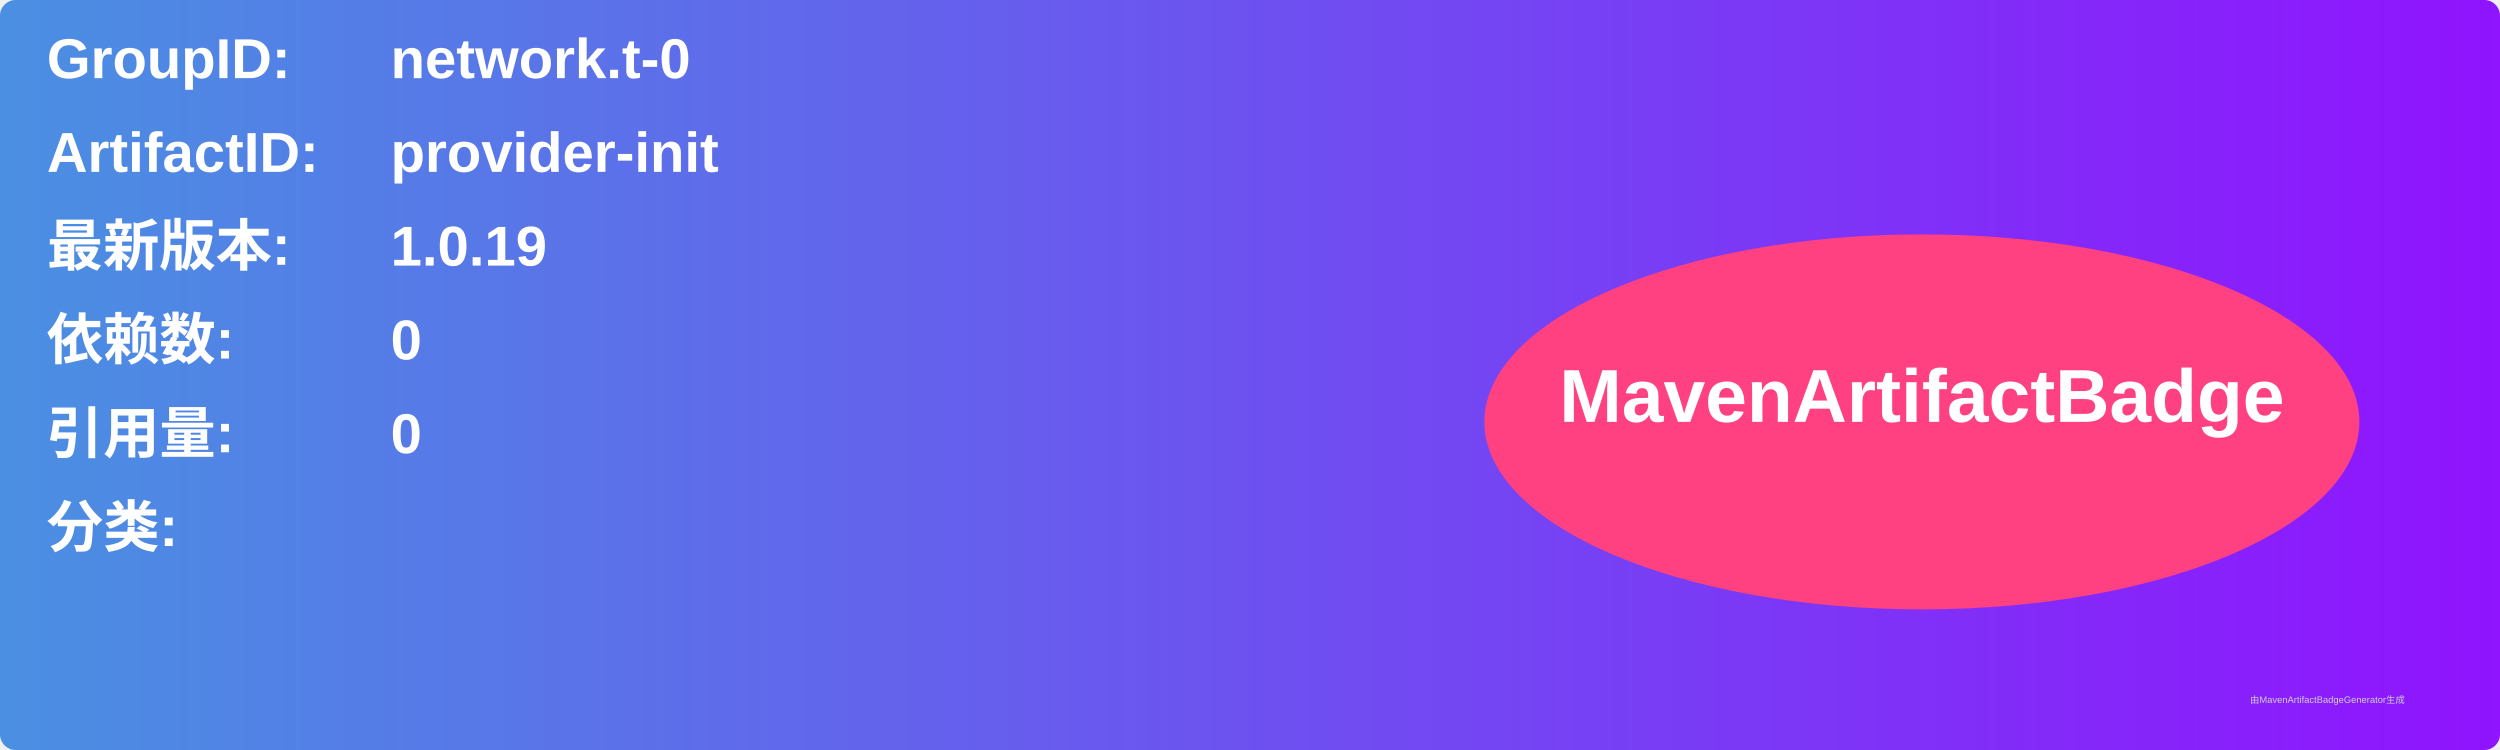
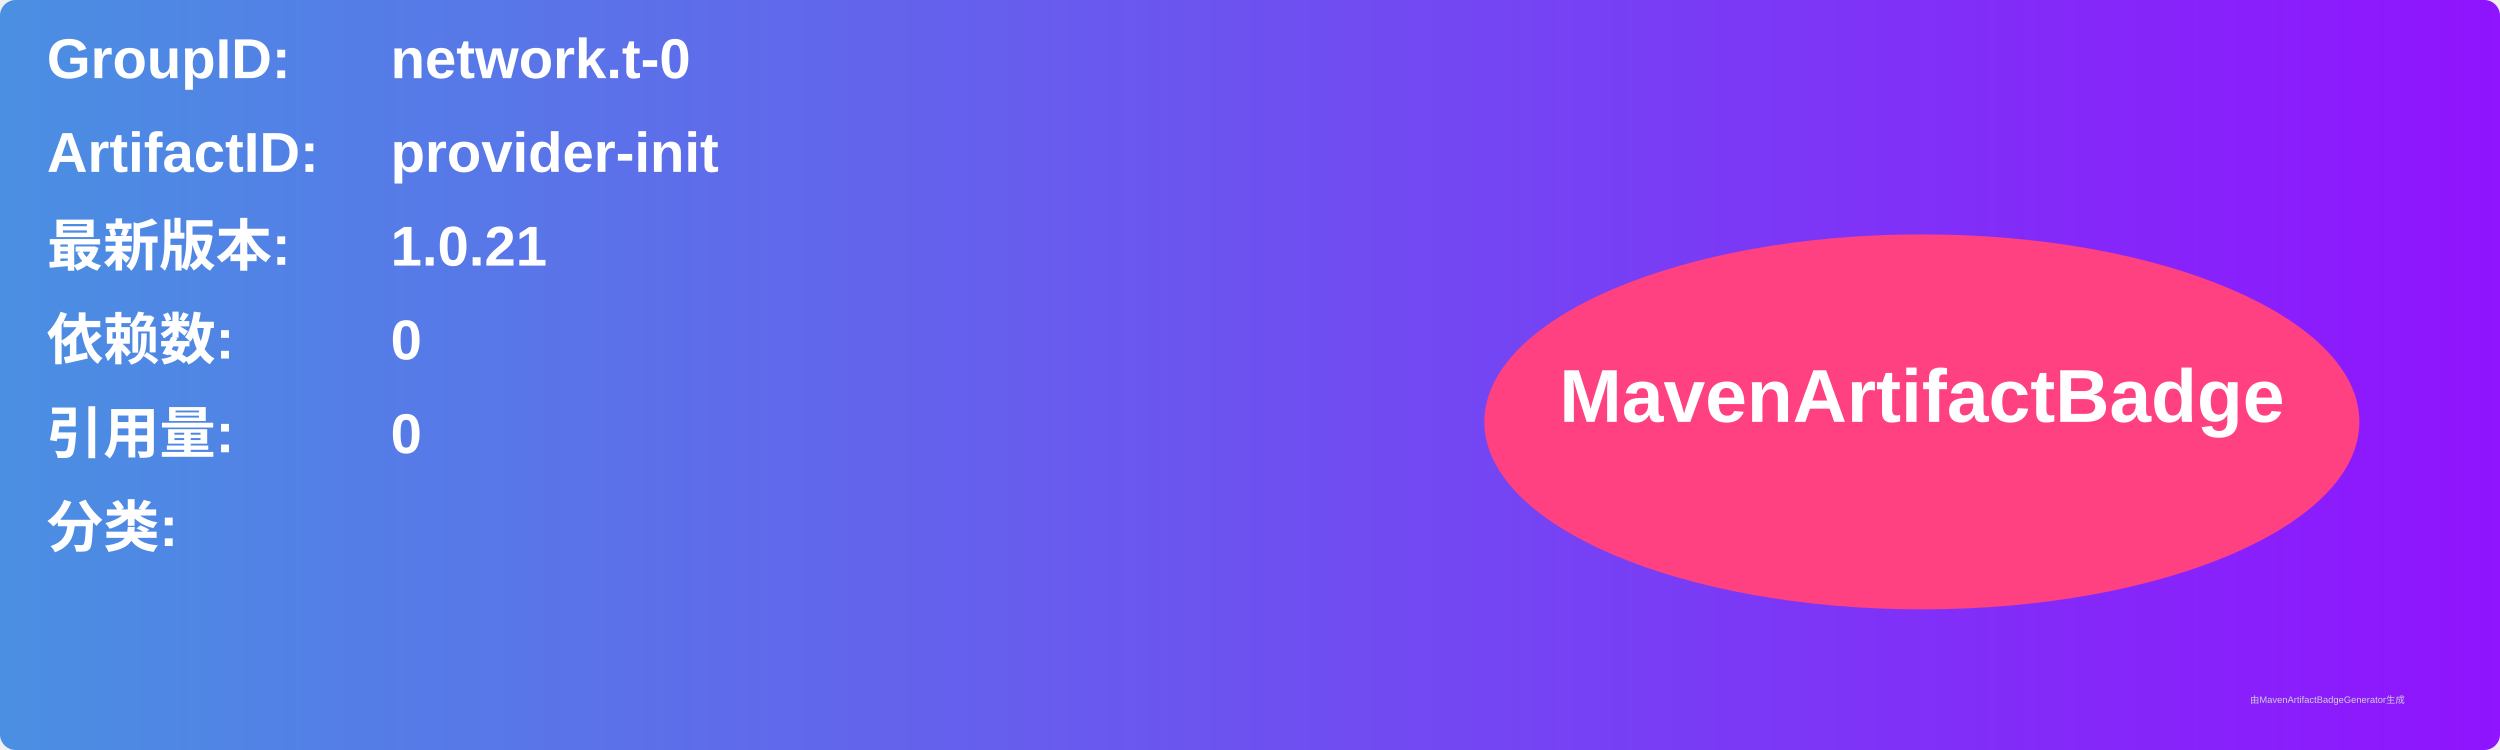
<svg xmlns="http://www.w3.org/2000/svg" width="800" height="240" viewBox="0 0 800 240">
  <linearGradient id="grad" x1="0%" y1="0%" x2="100%" y2="0%">
    <stop offset="0%" stop-color="#4a90e2" />
    <stop offset="100%" stop-color="#9013fe" />
  </linearGradient>
  <rect width="100%" height="100%" rx="5" ry="5" fill="url(#grad)" />
  <g transform="translate(15, 15)">
    <text x="0" y="10" font-family="Arial" font-size="18" fill="white" font-weight="bold" width="260">GroupID:</text>
    <text x="110" y="10" font-family="Arial" font-size="18" fill="white" font-weight="bold" width="460">network.t-0</text>
    <text x="0" y="40" font-family="Arial" font-size="18" fill="white" font-weight="bold" width="260">ArtifactID:</text>
    <text x="110" y="40" font-family="Arial" font-size="18" fill="white" font-weight="bold" width="460">provider-init</text>
    <text x="0" y="70" font-family="Arial" font-size="18" fill="white" font-weight="bold">最新版本:</text>
    <text x="110" y="70" font-family="Arial" font-size="18" fill="white" font-weight="bold">
-       <tspan font-weight="bold">1.0.19</tspan>
+       <tspan font-weight="bold">1.0.21</tspan>
    </text>
    <text x="0" y="100" font-family="Arial" font-size="18" fill="white" font-weight="bold">依赖数: </text>
    <text x="110" y="100" font-family="Arial" font-size="18" fill="white">
      <tspan font-weight="bold">0</tspan>
    </text>
    <text x="0" y="130" font-family="Arial" font-size="18" fill="white" font-weight="bold">引用量: </text>
    <text x="110" y="130" font-family="Arial" font-size="18" fill="white">
      <tspan font-weight="bold">0</tspan>
    </text>
    <text x="0" y="160" font-family="Arial" font-size="18" fill="white" font-weight="bold">分类:</text>
    <text x="10" y="190" font-family="Arial" font-size="10" fill="white">
      <tspan font-weight="bold" />
    </text>
    <ellipse cx="600" cy="120" rx="140" ry="60" fill="#ff4081" />
    <text x="600" y="120" text-anchor="middle" font-family="Arial" font-size="24" fill="white" font-weight="bold">MavenArtifactBadge</text>
  </g>
  <text x="720" y="225" font-family="Arial" font-size="3" fill="#d0d0d0">由MavenArtifactBadgeGenerator生成</text>
</svg>
